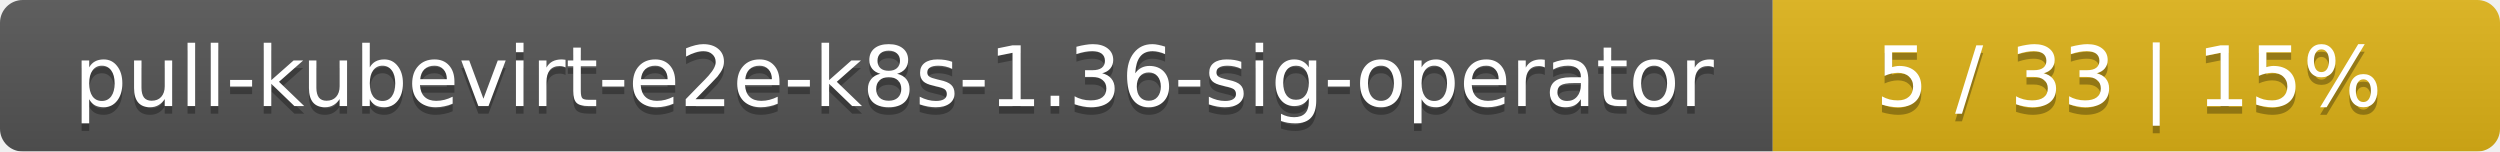
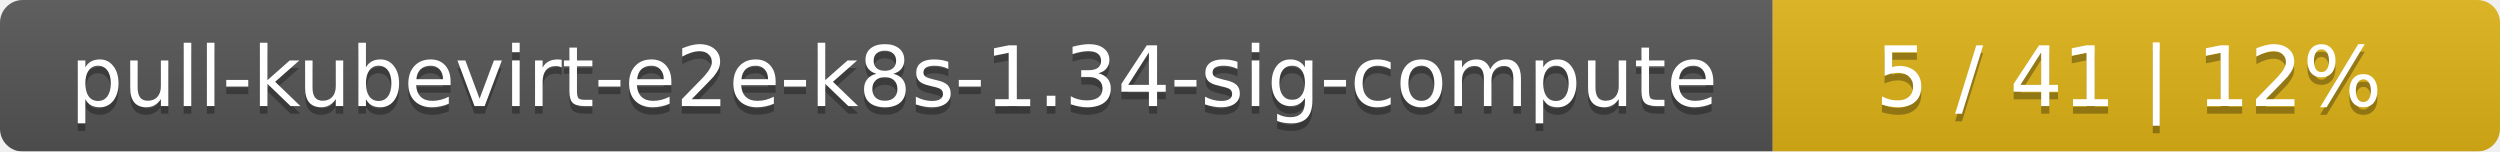
<svg xmlns="http://www.w3.org/2000/svg" width="330" height="20">
  <linearGradient id="smooth" x2="0" y2="100%">
    <stop offset="0" stop-color="#bbb" stop-opacity=".1" />
    <stop offset="1" stop-opacity=".1" />
  </linearGradient>
  <mask id="round">
    <rect width="330" height="20" rx="3" fill="#fff" />
  </mask>
  <g mask="url(#round)">
    <rect width="234" height="20" fill="#555" />
    <rect x="234" width="96" height="20" fill="#dfb317" />
    <rect width="330" height="20" fill="url(#smooth)" />
  </g>
  <g fill="#fff" text-anchor="middle" font-family="DejaVu Sans,Verdana,Geneva,sans-serif" font-size="11">
-     <text x="118" y="15" fill="#010101" fill-opacity=".3">pull-kubevirt-e2e-k8s-1.36-sig-operator</text>
-     <text x="118" y="14">pull-kubevirt-e2e-k8s-1.36-sig-operator</text>
-     <text x="281" y="15" fill="#010101" fill-opacity=".3">5 / 33    |    15%</text>
-     <text x="281" y="14">5 / 33    |    15%</text>
+     <text x="118" y="15" fill="#010101" fill-opacity=".3">pull-kubevirt-e2e-k8s-1.34-sig-compute</text>
+     <text x="118" y="14">pull-kubevirt-e2e-k8s-1.34-sig-compute</text>
+     <text x="281" y="15" fill="#010101" fill-opacity=".3">5 / 41    |    12%</text>
+     <text x="281" y="14">5 / 41    |    12%</text>
  </g>
</svg>
